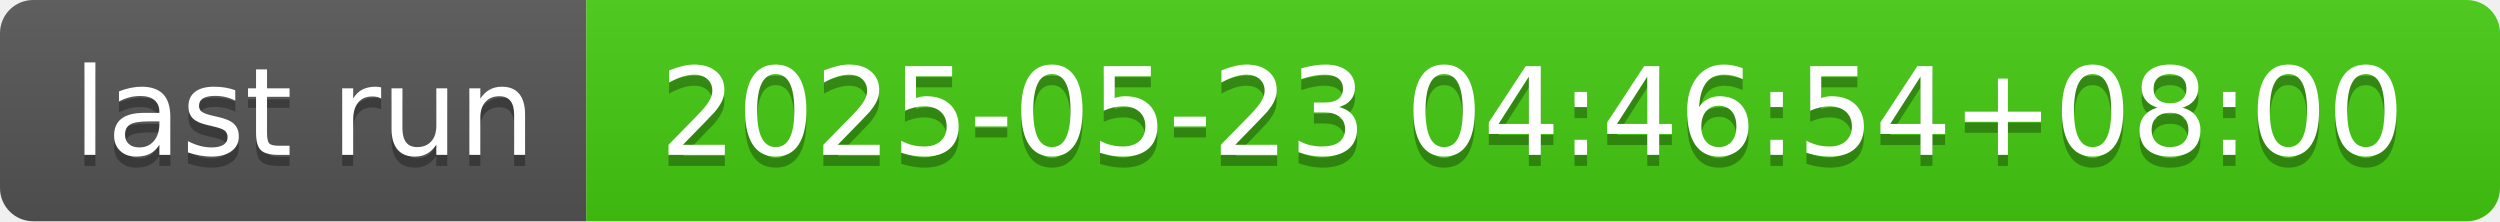
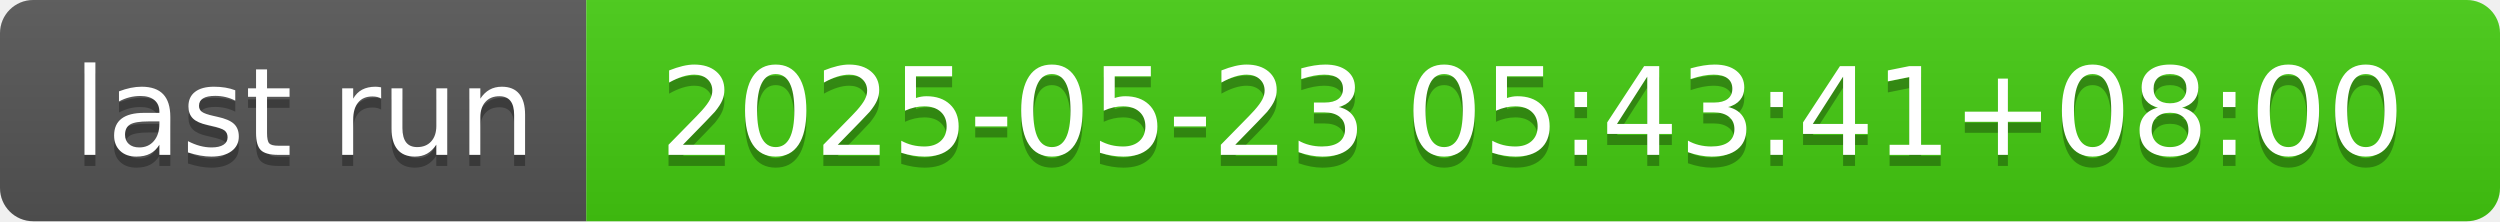
- <svg xmlns="http://www.w3.org/2000/svg" width="226" height="20" role="img" aria-label="last run: 2025-05-23 04:46:54+08:00">
+ <svg xmlns="http://www.w3.org/2000/svg" width="226" height="20" role="img" aria-label="last run: 2025-05-23 05:43:41+08:00">
  <linearGradient id="s" x2="0" y2="100%">
    <stop offset="0" stop-color="#bbb" stop-opacity=".1" />
    <stop offset="1" stop-opacity=".1" />
  </linearGradient>
  <clipPath id="r">
    <rect width="226" height="20" rx="3" fill="#fff" />
  </clipPath>
  <g clip-path="url(#r)">
    <rect width="53" height="20" fill="#555" />
    <rect x="53" width="173" height="20" fill="#4c1" />
    <rect width="226" height="20" fill="url(#s)" />
  </g>
  <g fill="#fff" text-anchor="middle" font-family="Verdana,Geneva,DejaVu Sans,sans-serif" text-rendering="geometricPrecision" font-size="110">
    <text aria-hidden="true" x="275" y="150" fill="#010101" fill-opacity=".3" transform="scale(.1)" textLength="430">last run</text>
    <text x="275" y="140" transform="scale(.1)" fill="#fff" textLength="430">last run</text>
-     <text aria-hidden="true" x="1385" y="150" fill="#010101" fill-opacity=".3" transform="scale(.1)" textLength="1630">2025-05-23 04:46:54+08:00</text>
-     <text x="1385" y="140" transform="scale(.1)" fill="#fff" textLength="1630">2025-05-23 04:46:54+08:00</text>
+     <text aria-hidden="true" x="1385" y="150" fill="#010101" fill-opacity=".3" transform="scale(.1)" textLength="1630">2025-05-23 05:43:41+08:00</text>
+     <text x="1385" y="140" transform="scale(.1)" fill="#fff" textLength="1630">2025-05-23 05:43:41+08:00</text>
  </g>
</svg>
